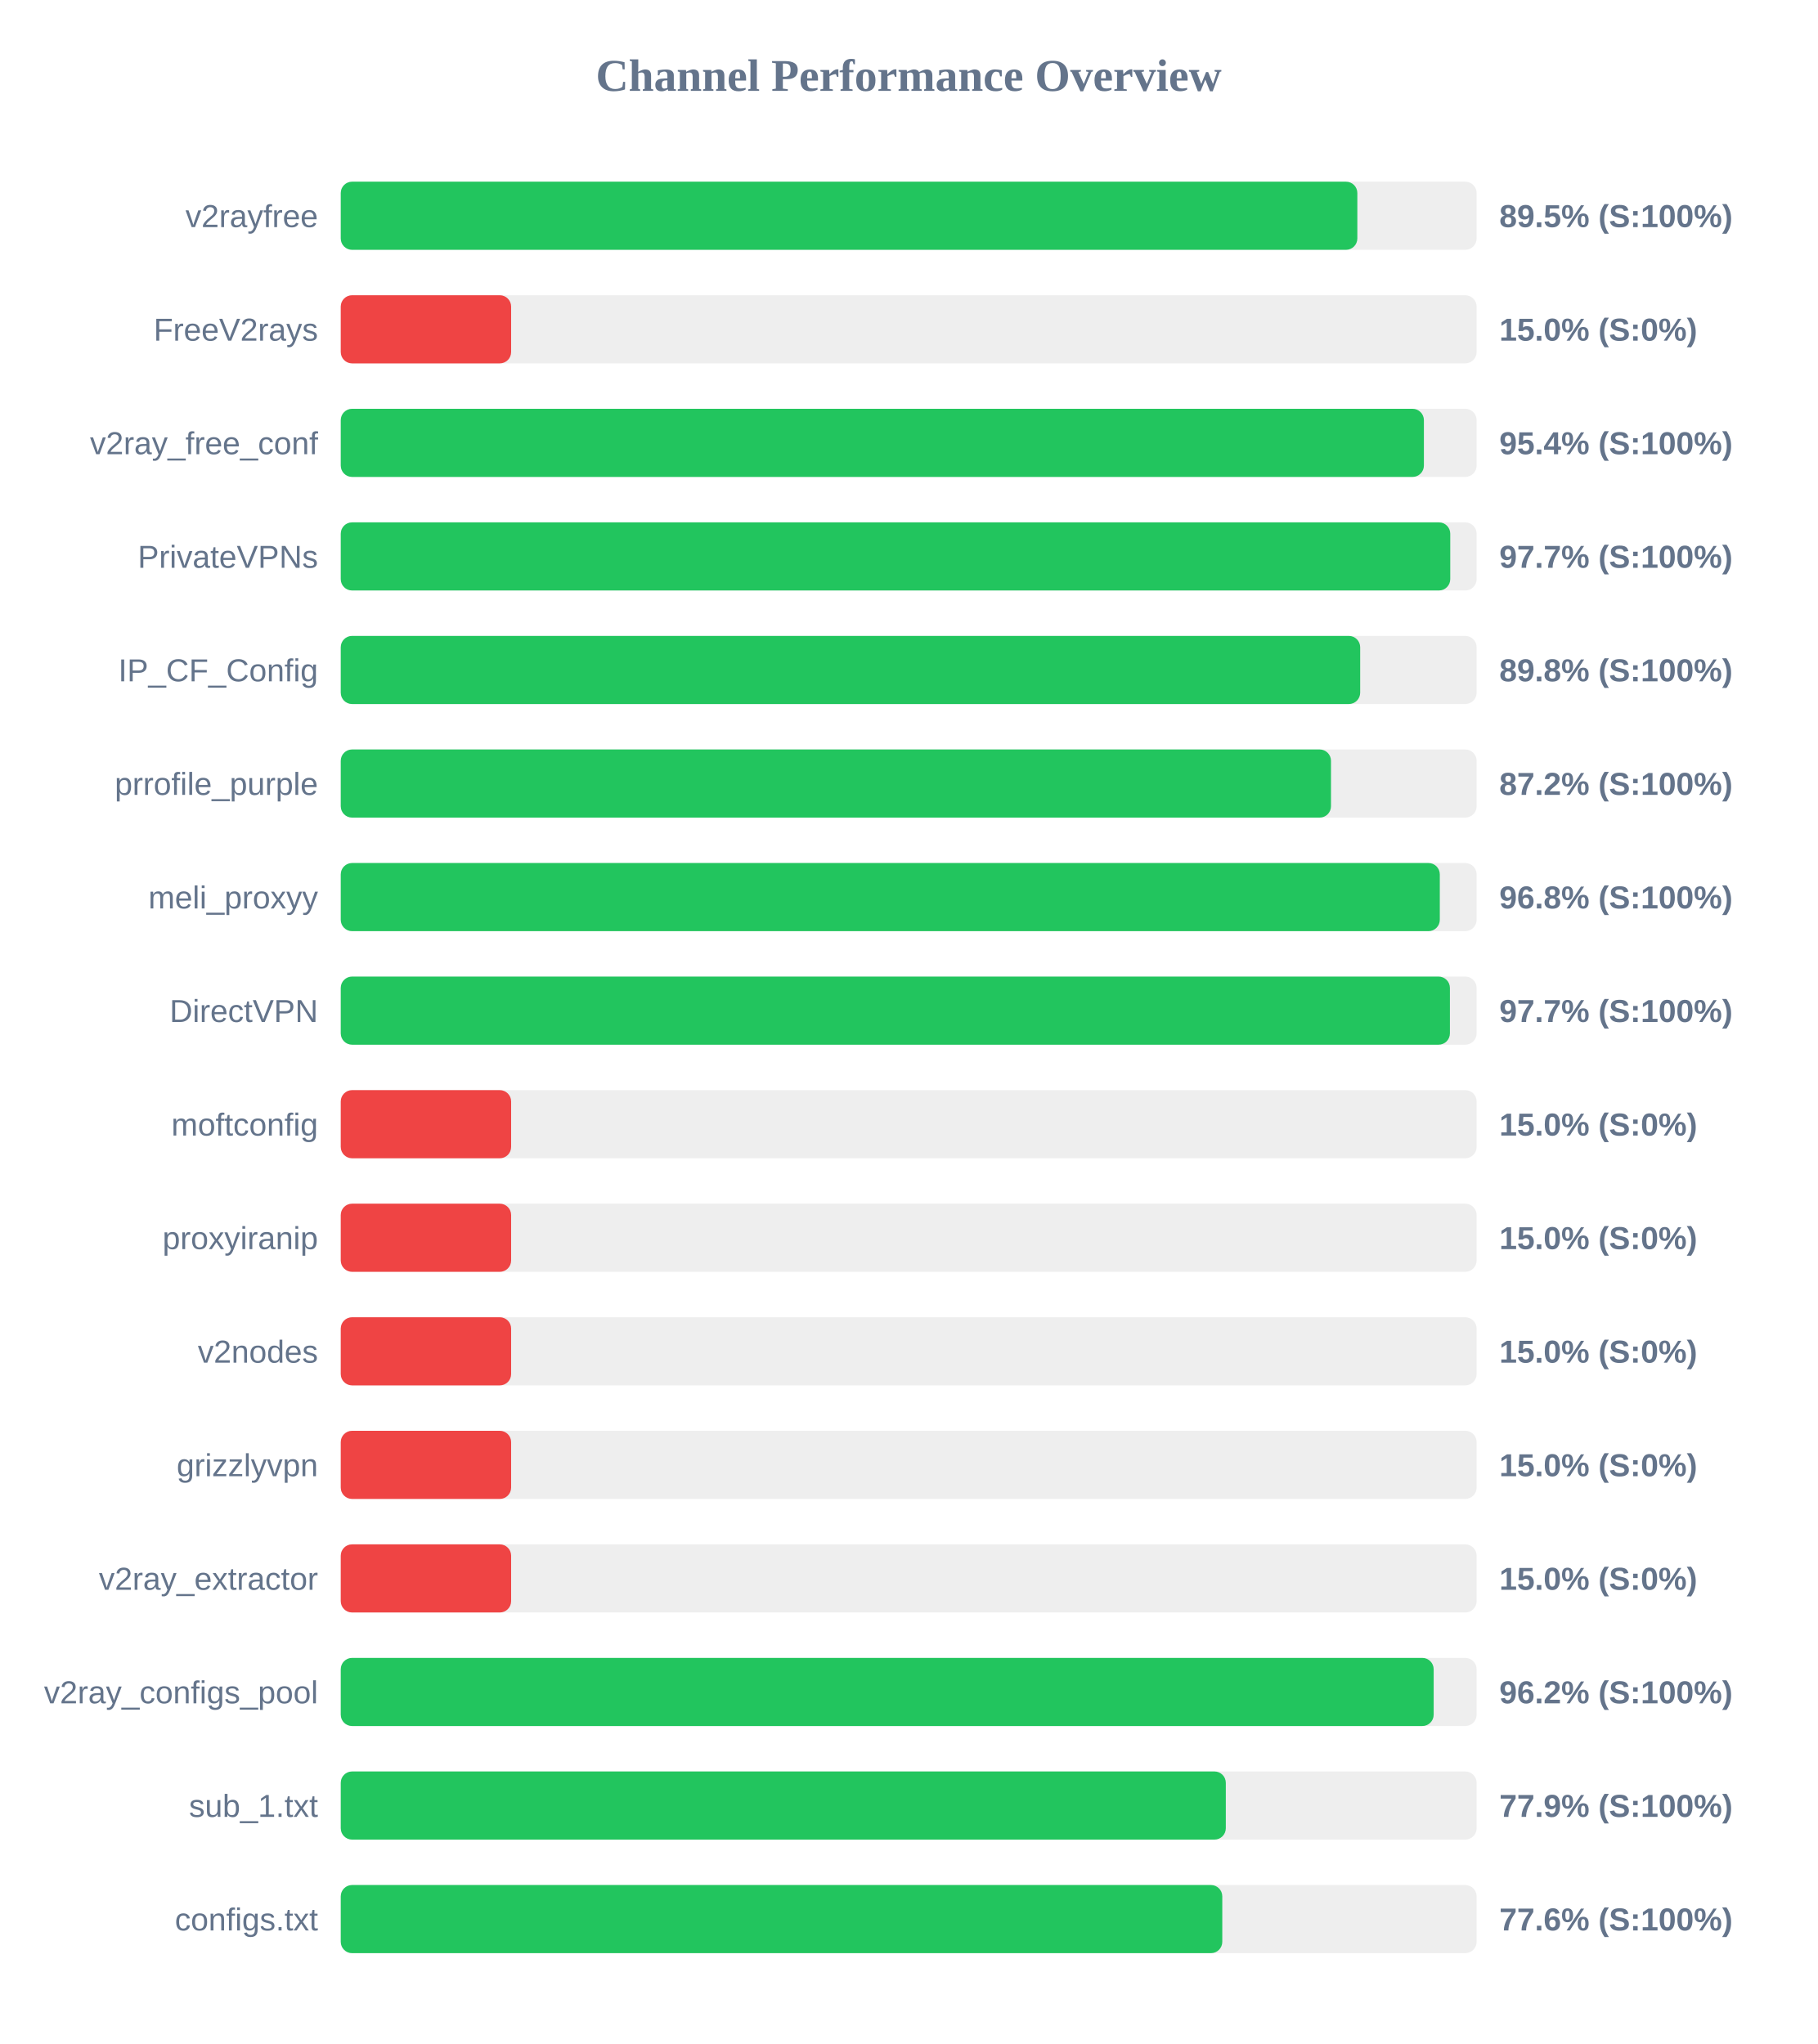
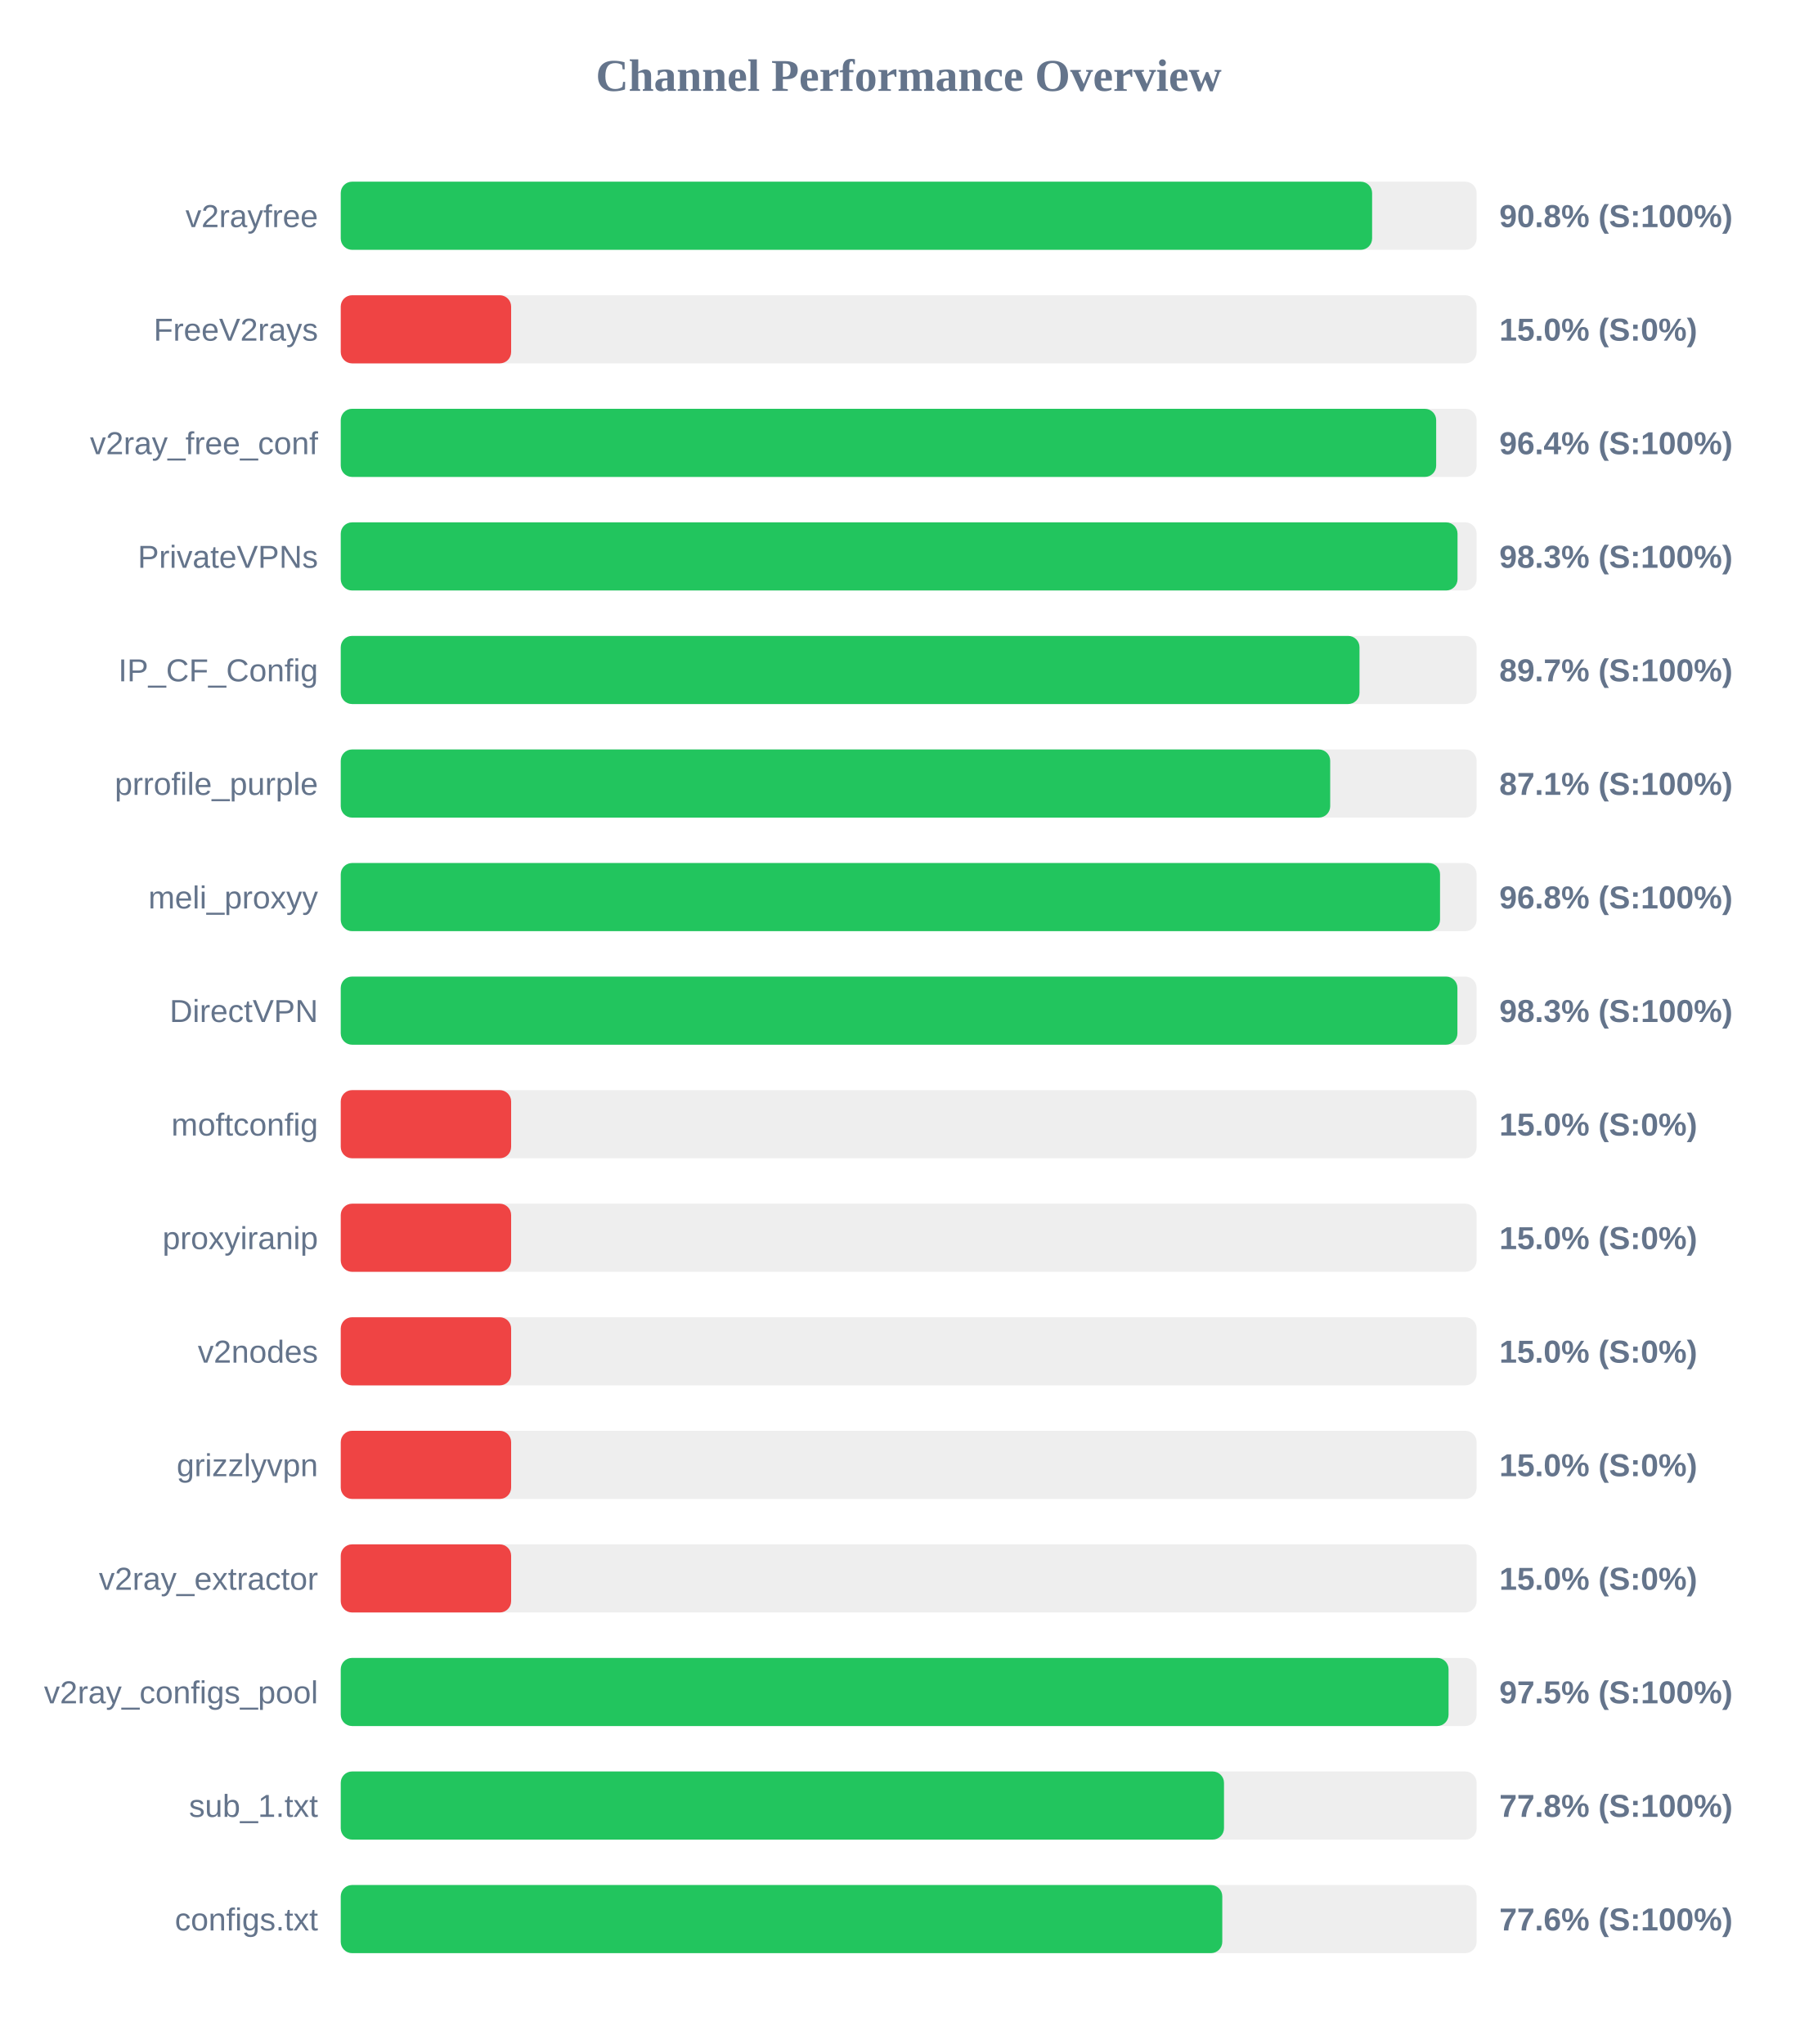
<svg xmlns="http://www.w3.org/2000/svg" width="800" height="900" version="1.1">
  <style>
        .row { font: 14px Arial; fill: #64748b; }
        .score { font: bold 14px Arial; fill: #64748b; }
    </style>
  <text x="400" y="40" text-anchor="middle" font-size="20px" font-weight="bold" fill="#64748b">Channel Performance Overview</text>
  <rect x="150" y="80" width="500" height="30" fill="#eee" rx="5" />
-   <rect x="150" y="80" width="447.5" height="30" fill="#22c55e" rx="5" />
+   <rect x="150" y="80" width="454.0" height="30" fill="#22c55e" rx="5" />
  <text x="140" y="100" text-anchor="end" class="row">v2rayfree</text>
-   <text x="660" y="100" text-anchor="start" class="score">89.5% (S:100%)</text>
+   <text x="660" y="100" text-anchor="start" class="score">90.8% (S:100%)</text>
  <rect x="150" y="130" width="500" height="30" fill="#eee" rx="5" />
  <rect x="150" y="130" width="75.0" height="30" fill="#ef4444" rx="5" />
  <text x="140" y="150" text-anchor="end" class="row">FreeV2rays</text>
  <text x="660" y="150" text-anchor="start" class="score">15.0% (S:0%)</text>
  <rect x="150" y="180" width="500" height="30" fill="#eee" rx="5" />
-   <rect x="150" y="180" width="476.8" height="30" fill="#22c55e" rx="5" />
+   <rect x="150" y="180" width="482.2" height="30" fill="#22c55e" rx="5" />
  <text x="140" y="200" text-anchor="end" class="row">v2ray_free_conf</text>
-   <text x="660" y="200" text-anchor="start" class="score">95.4% (S:100%)</text>
+   <text x="660" y="200" text-anchor="start" class="score">96.4% (S:100%)</text>
  <rect x="150" y="230" width="500" height="30" fill="#eee" rx="5" />
-   <rect x="150" y="230" width="488.4" height="30" fill="#22c55e" rx="5" />
+   <rect x="150" y="230" width="491.6" height="30" fill="#22c55e" rx="5" />
  <text x="140" y="250" text-anchor="end" class="row">PrivateVPNs</text>
-   <text x="660" y="250" text-anchor="start" class="score">97.7% (S:100%)</text>
+   <text x="660" y="250" text-anchor="start" class="score">98.3% (S:100%)</text>
  <rect x="150" y="280" width="500" height="30" fill="#eee" rx="5" />
-   <rect x="150" y="280" width="448.75" height="30" fill="#22c55e" rx="5" />
+   <rect x="150" y="280" width="448.45" height="30" fill="#22c55e" rx="5" />
  <text x="140" y="300" text-anchor="end" class="row">IP_CF_Config</text>
-   <text x="660" y="300" text-anchor="start" class="score">89.8% (S:100%)</text>
+   <text x="660" y="300" text-anchor="start" class="score">89.7% (S:100%)</text>
  <rect x="150" y="330" width="500" height="30" fill="#eee" rx="5" />
-   <rect x="150" y="330" width="435.9" height="30" fill="#22c55e" rx="5" />
+   <rect x="150" y="330" width="435.55" height="30" fill="#22c55e" rx="5" />
  <text x="140" y="350" text-anchor="end" class="row">prrofile_purple</text>
-   <text x="660" y="350" text-anchor="start" class="score">87.2% (S:100%)</text>
+   <text x="660" y="350" text-anchor="start" class="score">87.1% (S:100%)</text>
  <rect x="150" y="380" width="500" height="30" fill="#eee" rx="5" />
-   <rect x="150" y="380" width="483.8" height="30" fill="#22c55e" rx="5" />
+   <rect x="150" y="380" width="483.9" height="30" fill="#22c55e" rx="5" />
  <text x="140" y="400" text-anchor="end" class="row">meli_proxyy</text>
  <text x="660" y="400" text-anchor="start" class="score">96.8% (S:100%)</text>
  <rect x="150" y="430" width="500" height="30" fill="#eee" rx="5" />
-   <rect x="150" y="430" width="488.25" height="30" fill="#22c55e" rx="5" />
+   <rect x="150" y="430" width="491.55" height="30" fill="#22c55e" rx="5" />
  <text x="140" y="450" text-anchor="end" class="row">DirectVPN</text>
-   <text x="660" y="450" text-anchor="start" class="score">97.7% (S:100%)</text>
+   <text x="660" y="450" text-anchor="start" class="score">98.3% (S:100%)</text>
  <rect x="150" y="480" width="500" height="30" fill="#eee" rx="5" />
  <rect x="150" y="480" width="75.0" height="30" fill="#ef4444" rx="5" />
  <text x="140" y="500" text-anchor="end" class="row">moftconfig</text>
  <text x="660" y="500" text-anchor="start" class="score">15.0% (S:0%)</text>
  <rect x="150" y="530" width="500" height="30" fill="#eee" rx="5" />
  <rect x="150" y="530" width="75.0" height="30" fill="#ef4444" rx="5" />
  <text x="140" y="550" text-anchor="end" class="row">proxyiranip</text>
  <text x="660" y="550" text-anchor="start" class="score">15.0% (S:0%)</text>
  <rect x="150" y="580" width="500" height="30" fill="#eee" rx="5" />
  <rect x="150" y="580" width="75.0" height="30" fill="#ef4444" rx="5" />
  <text x="140" y="600" text-anchor="end" class="row">v2nodes</text>
  <text x="660" y="600" text-anchor="start" class="score">15.0% (S:0%)</text>
  <rect x="150" y="630" width="500" height="30" fill="#eee" rx="5" />
  <rect x="150" y="630" width="75.0" height="30" fill="#ef4444" rx="5" />
  <text x="140" y="650" text-anchor="end" class="row">grizzlyvpn</text>
  <text x="660" y="650" text-anchor="start" class="score">15.0% (S:0%)</text>
  <rect x="150" y="680" width="500" height="30" fill="#eee" rx="5" />
  <rect x="150" y="680" width="75.0" height="30" fill="#ef4444" rx="5" />
  <text x="140" y="700" text-anchor="end" class="row">v2ray_extractor</text>
  <text x="660" y="700" text-anchor="start" class="score">15.0% (S:0%)</text>
  <rect x="150" y="730" width="500" height="30" fill="#eee" rx="5" />
-   <rect x="150" y="730" width="481.1" height="30" fill="#22c55e" rx="5" />
+   <rect x="150" y="730" width="487.65" height="30" fill="#22c55e" rx="5" />
  <text x="140" y="750" text-anchor="end" class="row">v2ray_configs_pool</text>
-   <text x="660" y="750" text-anchor="start" class="score">96.2% (S:100%)</text>
+   <text x="660" y="750" text-anchor="start" class="score">97.5% (S:100%)</text>
  <rect x="150" y="780" width="500" height="30" fill="#eee" rx="5" />
-   <rect x="150" y="780" width="389.6" height="30" fill="#22c55e" rx="5" />
+   <rect x="150" y="780" width="388.8" height="30" fill="#22c55e" rx="5" />
  <text x="140" y="800" text-anchor="end" class="row">sub_1.txt</text>
-   <text x="660" y="800" text-anchor="start" class="score">77.9% (S:100%)</text>
+   <text x="660" y="800" text-anchor="start" class="score">77.8% (S:100%)</text>
  <rect x="150" y="830" width="500" height="30" fill="#eee" rx="5" />
  <rect x="150" y="830" width="388.05" height="30" fill="#22c55e" rx="5" />
  <text x="140" y="850" text-anchor="end" class="row">configs.txt</text>
  <text x="660" y="850" text-anchor="start" class="score">77.6% (S:100%)</text>
</svg>
